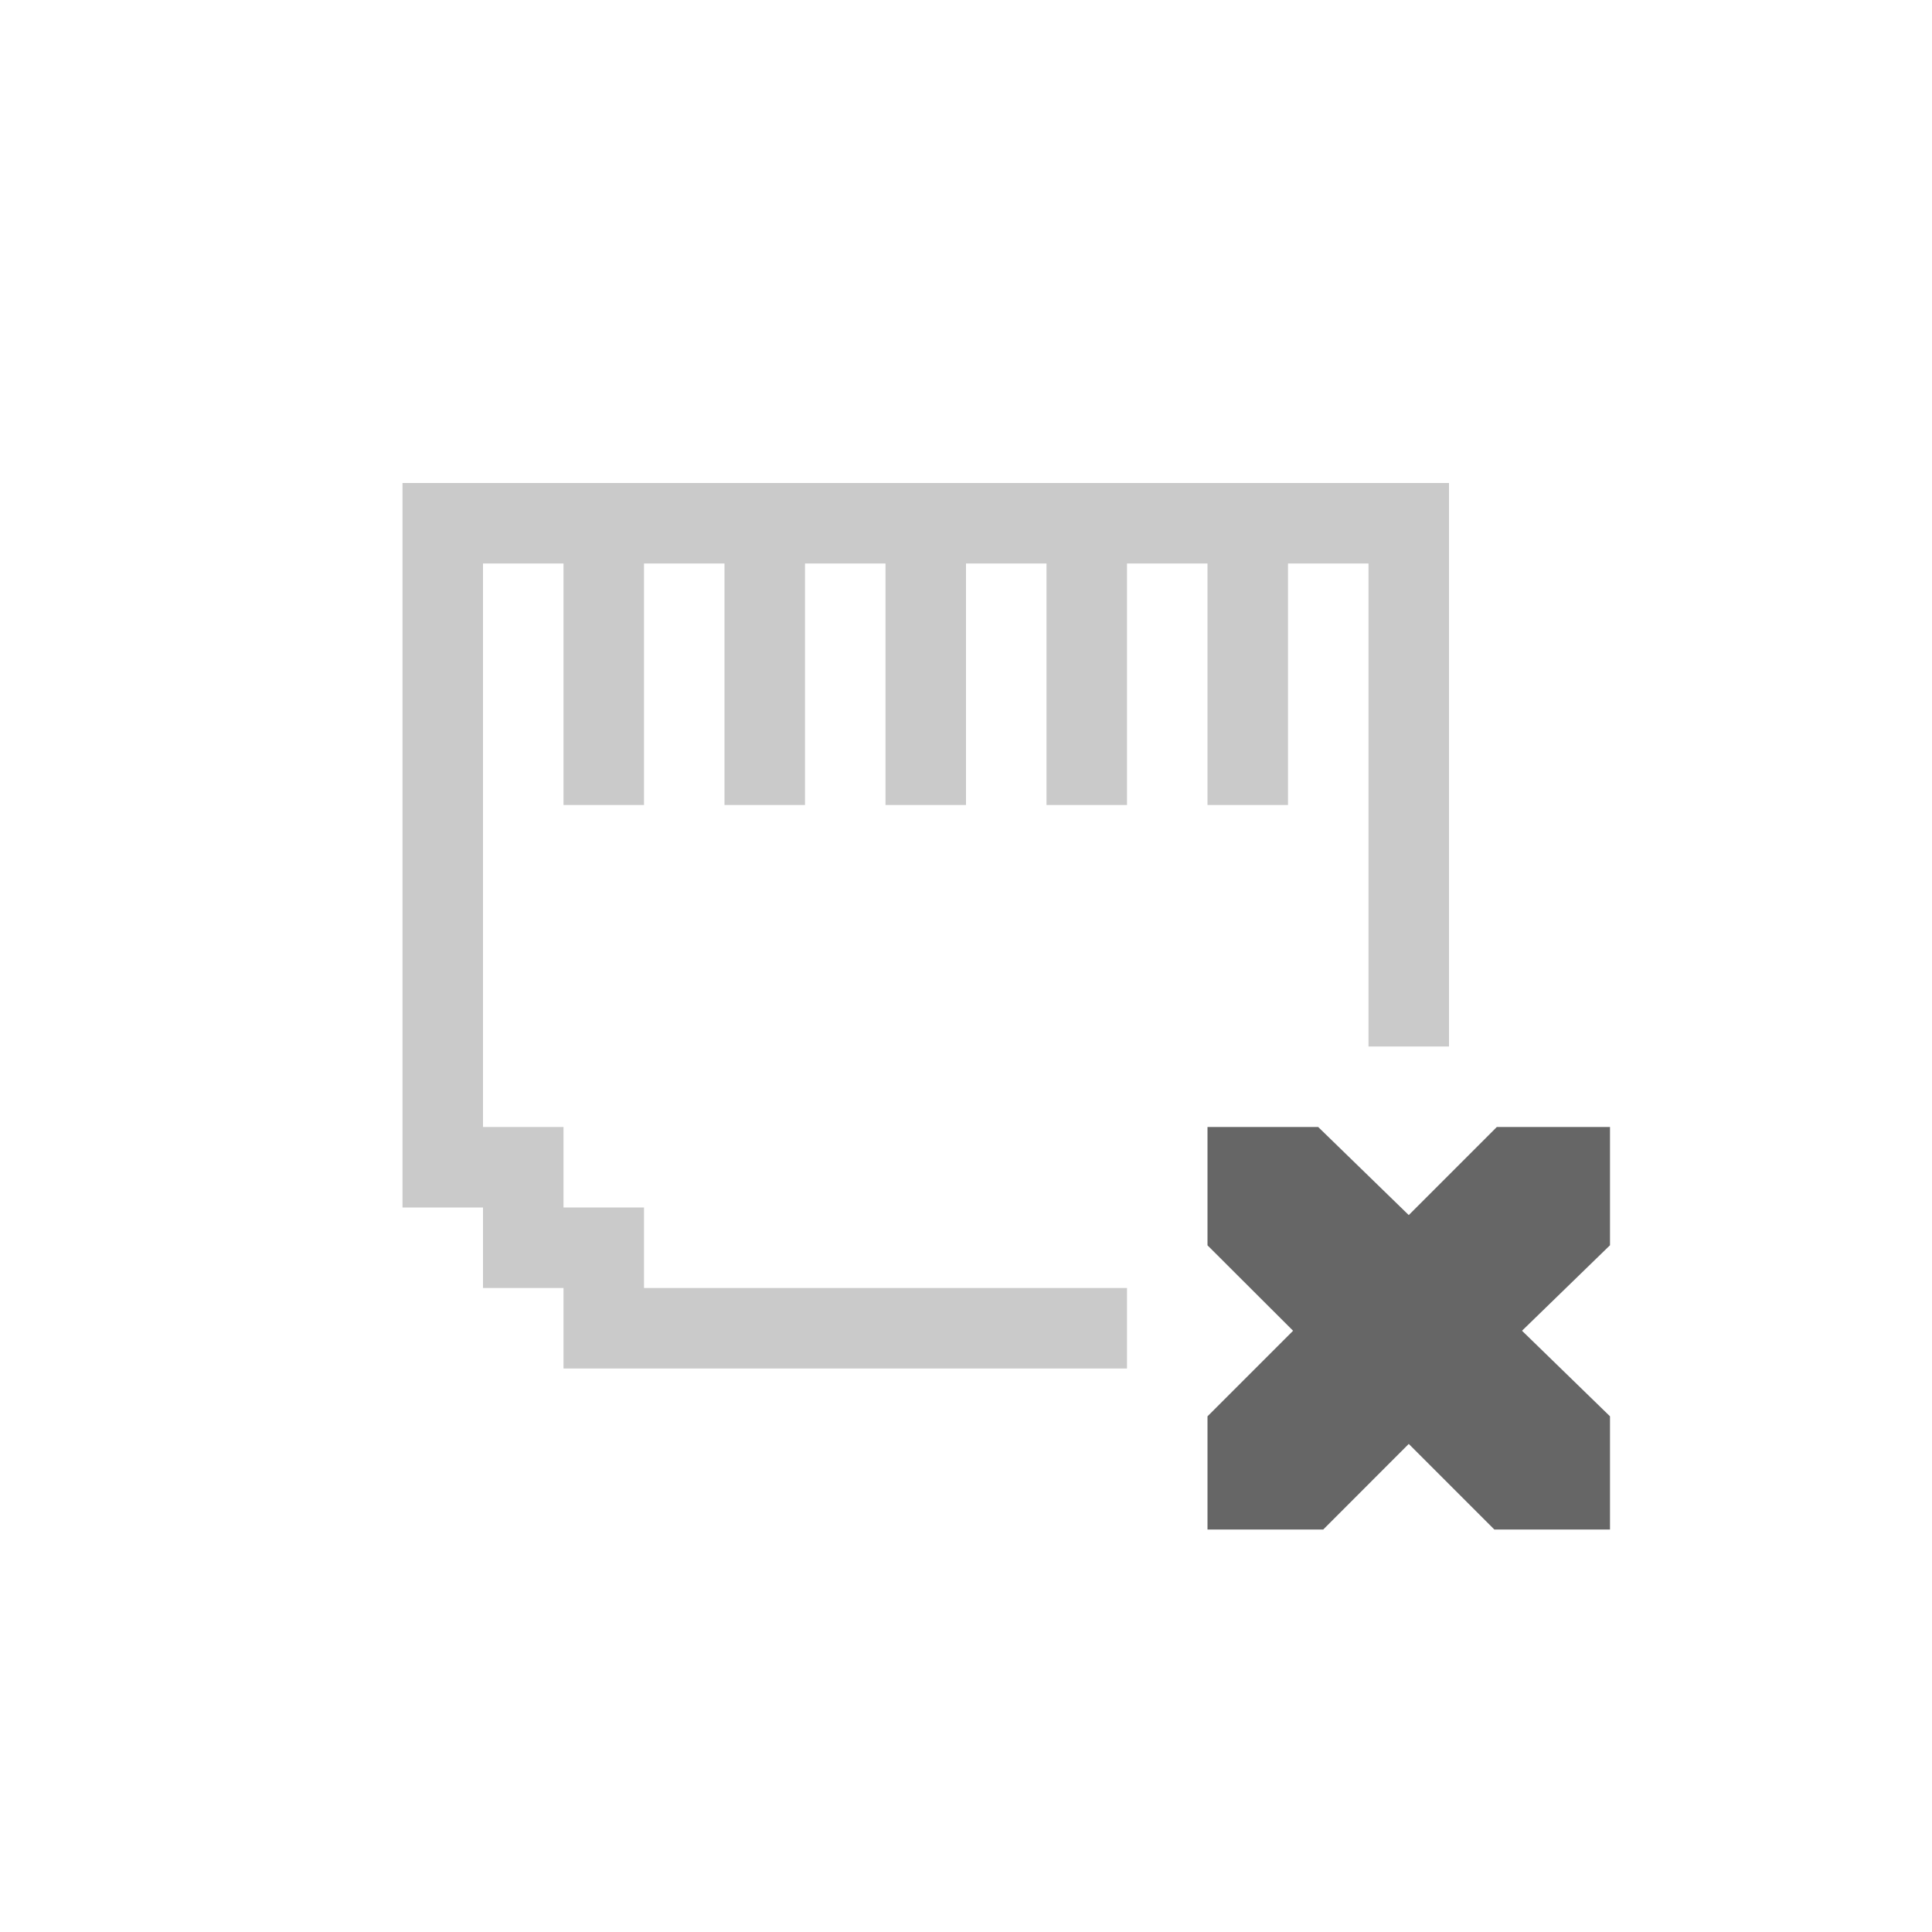
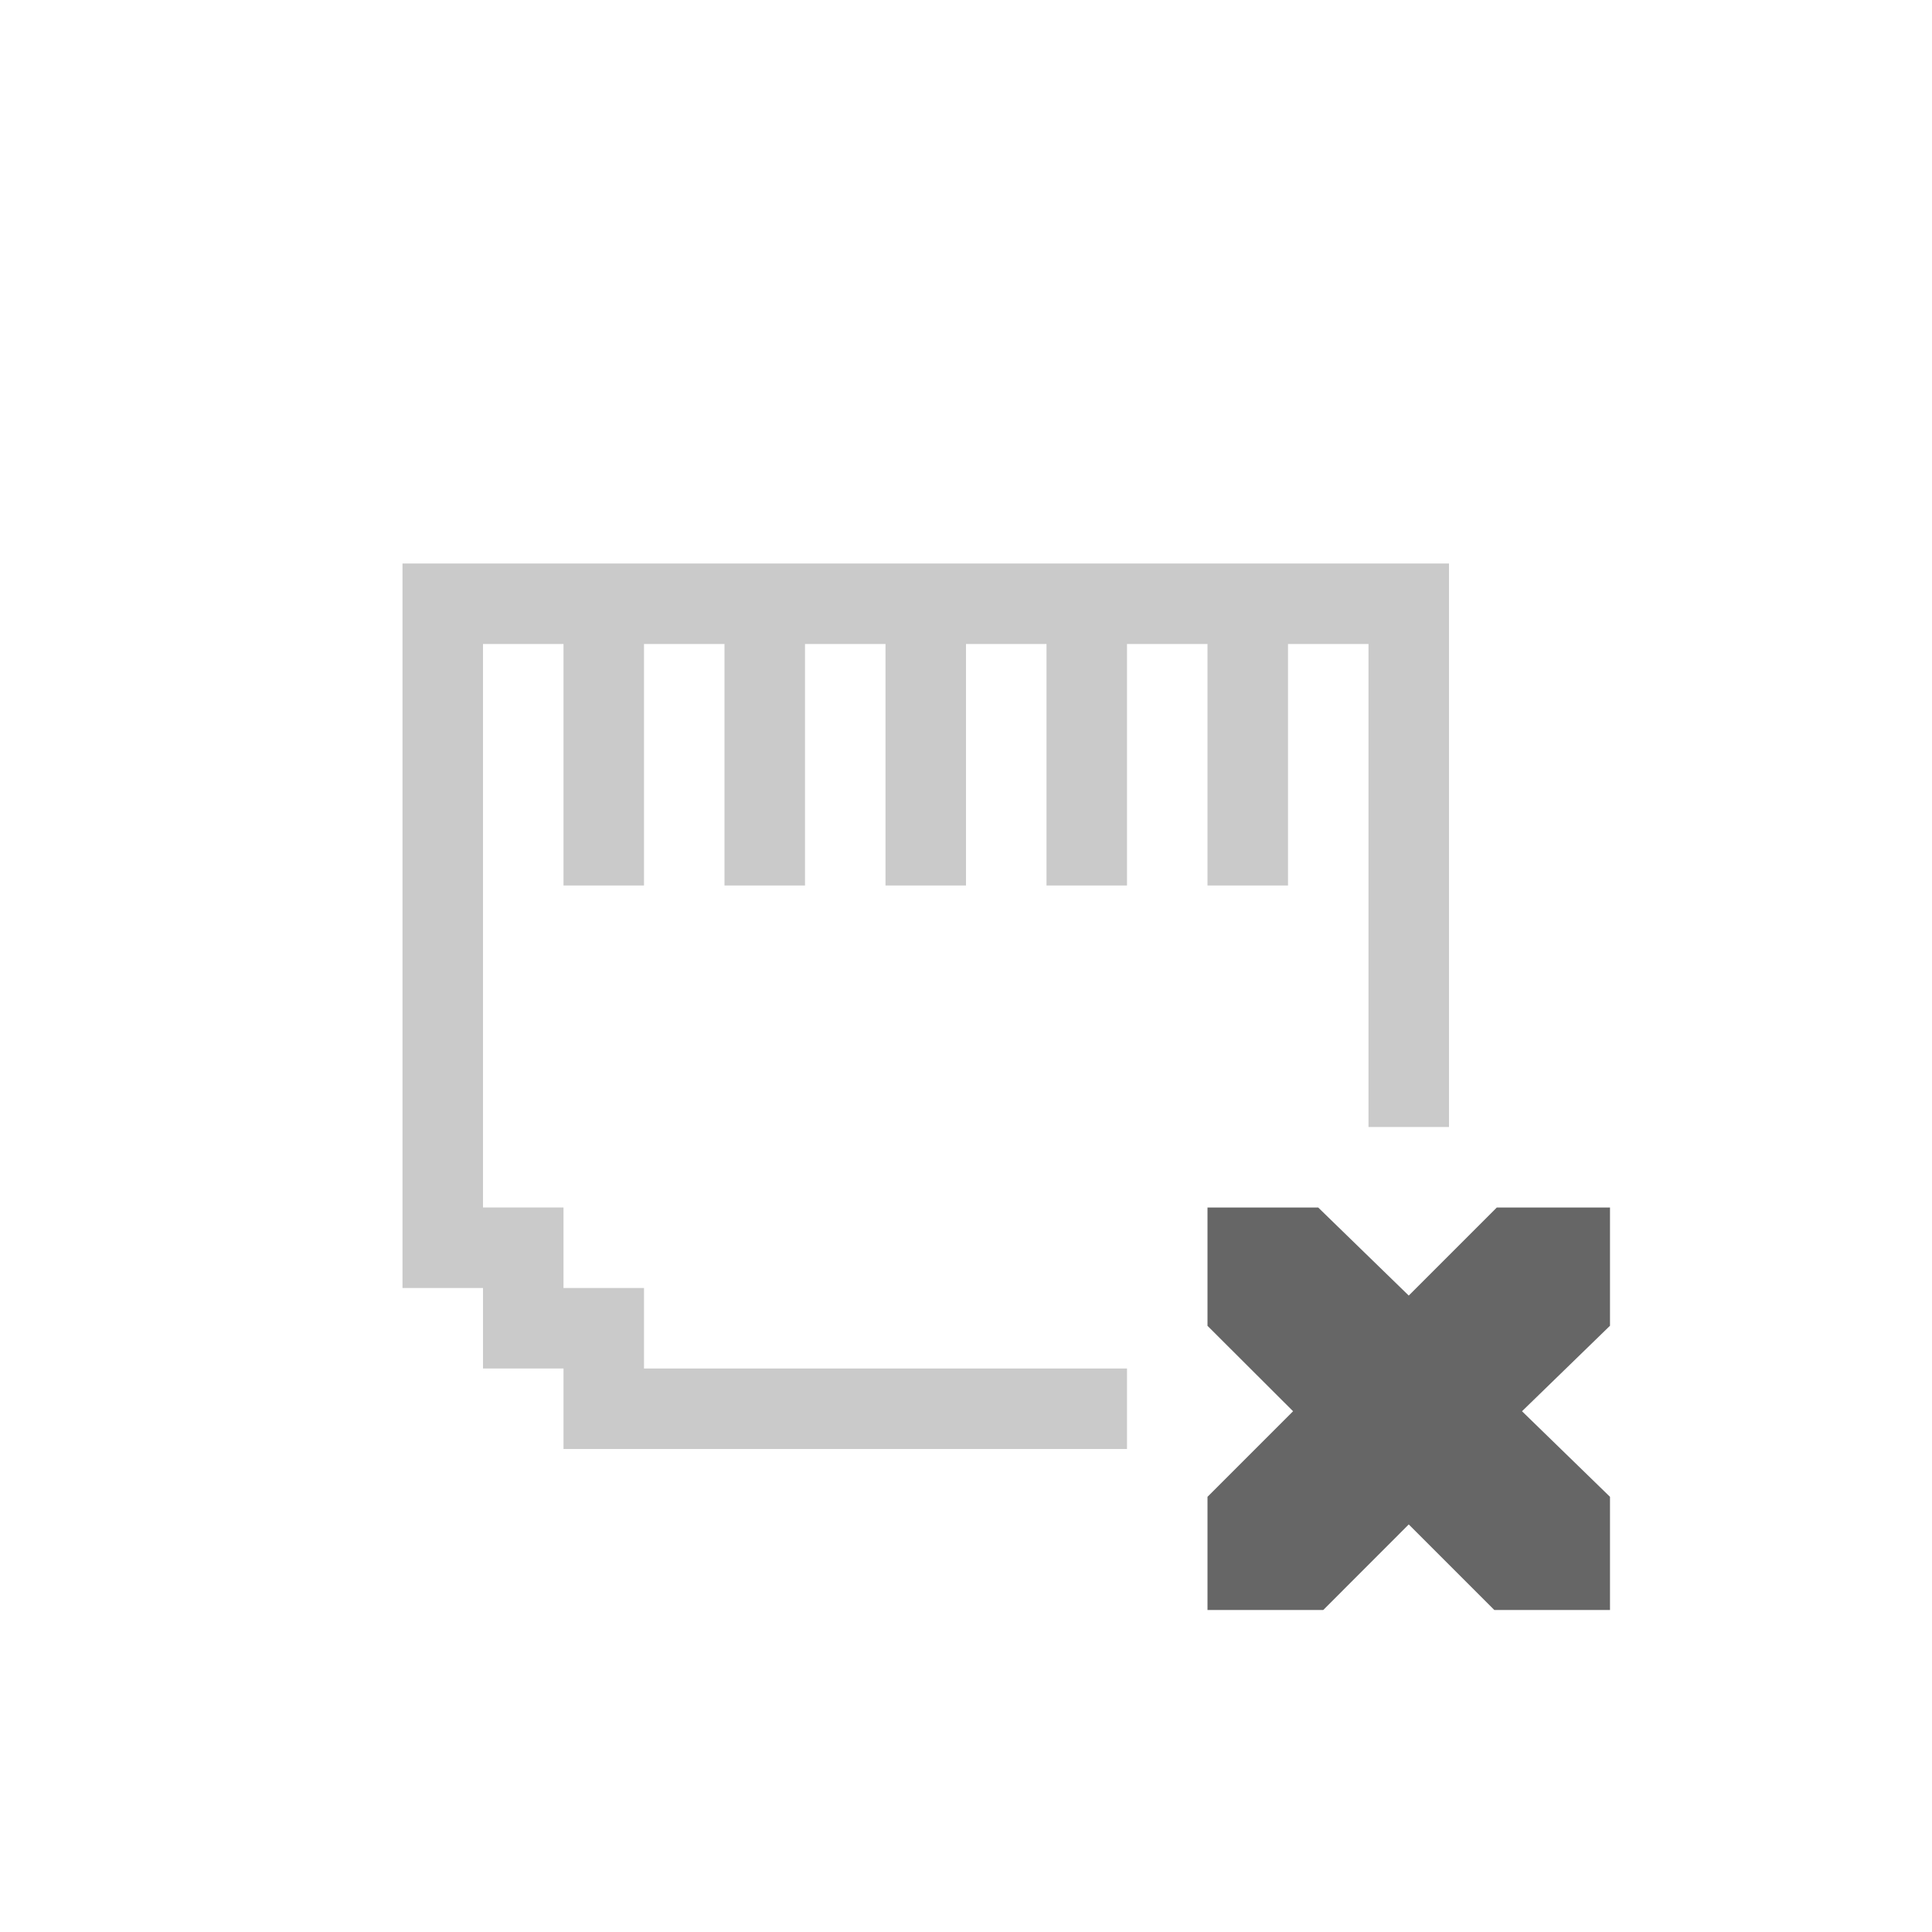
- <svg xmlns="http://www.w3.org/2000/svg" id="svg8" version="1.1" width="24" height="24">
+ <svg xmlns="http://www.w3.org/2000/svg" height="24" width="24" version="1.1" id="svg8">
  <defs id="defs12" />
-   <path d="m 15,14 h 1.375 L 17.5,15.094 18.594,14 H 20 v 1.469 L 18.907,16.531 20,17.594 V 19 H 18.563 L 17.5,17.937 16.438,19 H 15 V 17.594 L 16.063,16.531 15,15.47 Z" overflow="visible" style="color:#bebebe;overflow:visible;fill:#666666;marker:none" id="path2" />
-   <path id="rect824" d="m 5,6 v 9 h 1 v 1 h 1 v 1 h 7 V 16 H 8 V 15 H 7 V 14 H 6 V 7 h 1 v 3 H 8 V 7 h 1 v 3 h 1 V 7 h 0.5 0.5 v 3 h 1 V 7 h 0.5 0.5 v 3 h 1 V 7 h 1 v 3 h 1 V 7 h 1 v 6 h 1 V 6 Z" style="opacity:1;vector-effect:none;fill:#676767;fill-opacity:0.349;stroke:none;stroke-width:1;stroke-linecap:butt;stroke-linejoin:bevel;stroke-miterlimit:4;stroke-dasharray:none;stroke-dashoffset:0;stroke-opacity:1;paint-order:normal" />
+   <path id="path2" style="color:#bebebe;overflow:visible;fill:#666666;marker:none" overflow="visible" d="m 15,15 h 1.375 L 17.5,16.094 18.594,15 H 20 v 1.469 L 18.907,17.531 20,18.594 V 20 H 18.563 L 17.5,18.937 16.438,20 H 15 V 18.594 L 16.063,17.531 15,16.47 Z" />
+   <path style="opacity:1;vector-effect:none;fill:#676767;fill-opacity:0.349;stroke:none;stroke-width:1;stroke-linecap:butt;stroke-linejoin:bevel;stroke-miterlimit:4;stroke-dasharray:none;stroke-dashoffset:0;stroke-opacity:1;paint-order:normal" d="m 5,7 v 9 h 1 v 1 h 1 v 1 h 7 V 17 H 8 V 16 H 7 V 15 H 6 V 8 h 1 v 3 H 8 V 8 h 1 v 3 h 1 V 8 h 0.5 0.5 v 3 h 1 V 8 h 0.5 0.5 v 3 h 1 V 8 h 1 v 3 h 1 V 8 h 1 v 6 h 1 V 7 Z" id="rect824" />
</svg>
